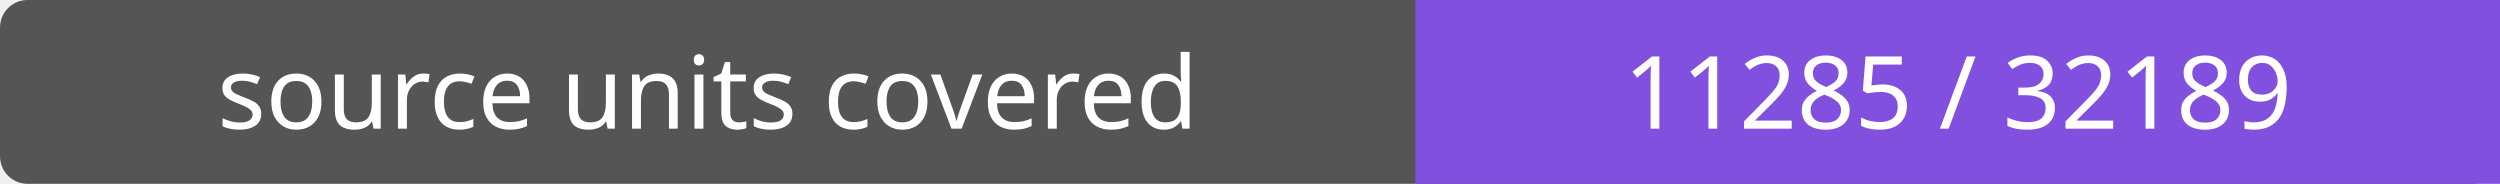
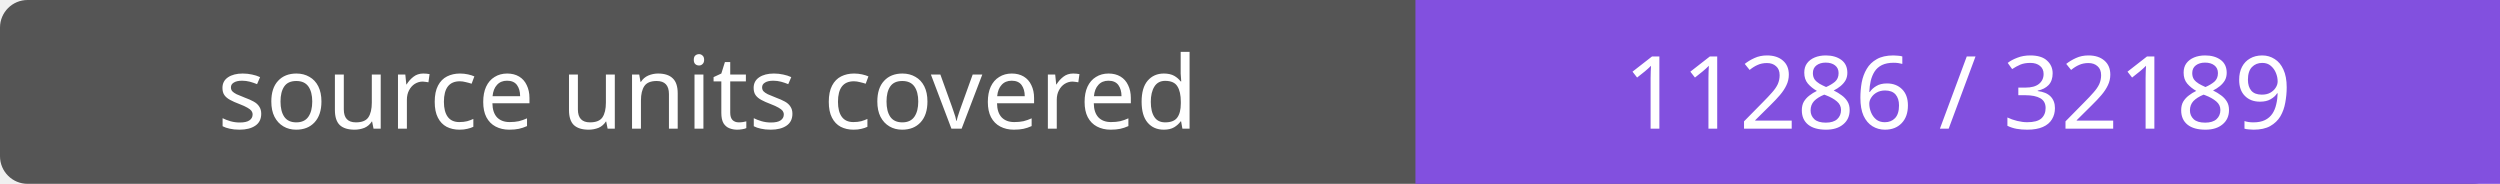
- <svg xmlns="http://www.w3.org/2000/svg" width="272" height="20" role="img" aria-label="source units covered: 11285 / 32189">
+ <svg xmlns="http://www.w3.org/2000/svg" width="272" height="20" role="img" aria-label="source units covered: 11286 / 32189">
  <rect width="272" height="20" rx="3" fill="#555" />
  <path fill="#8250df" d="M154 0h118v20H154z" />
  <g fill="#fff" text-anchor="middle" font-family="Verdana,sans-serif" font-size="11">
    <text x="77.0" y="14">source units covered</text>
-     <text x="213.0" y="14">11285 / 32189</text>
+     <text x="213.0" y="14">11286 / 32189</text>
  </g>
</svg>
